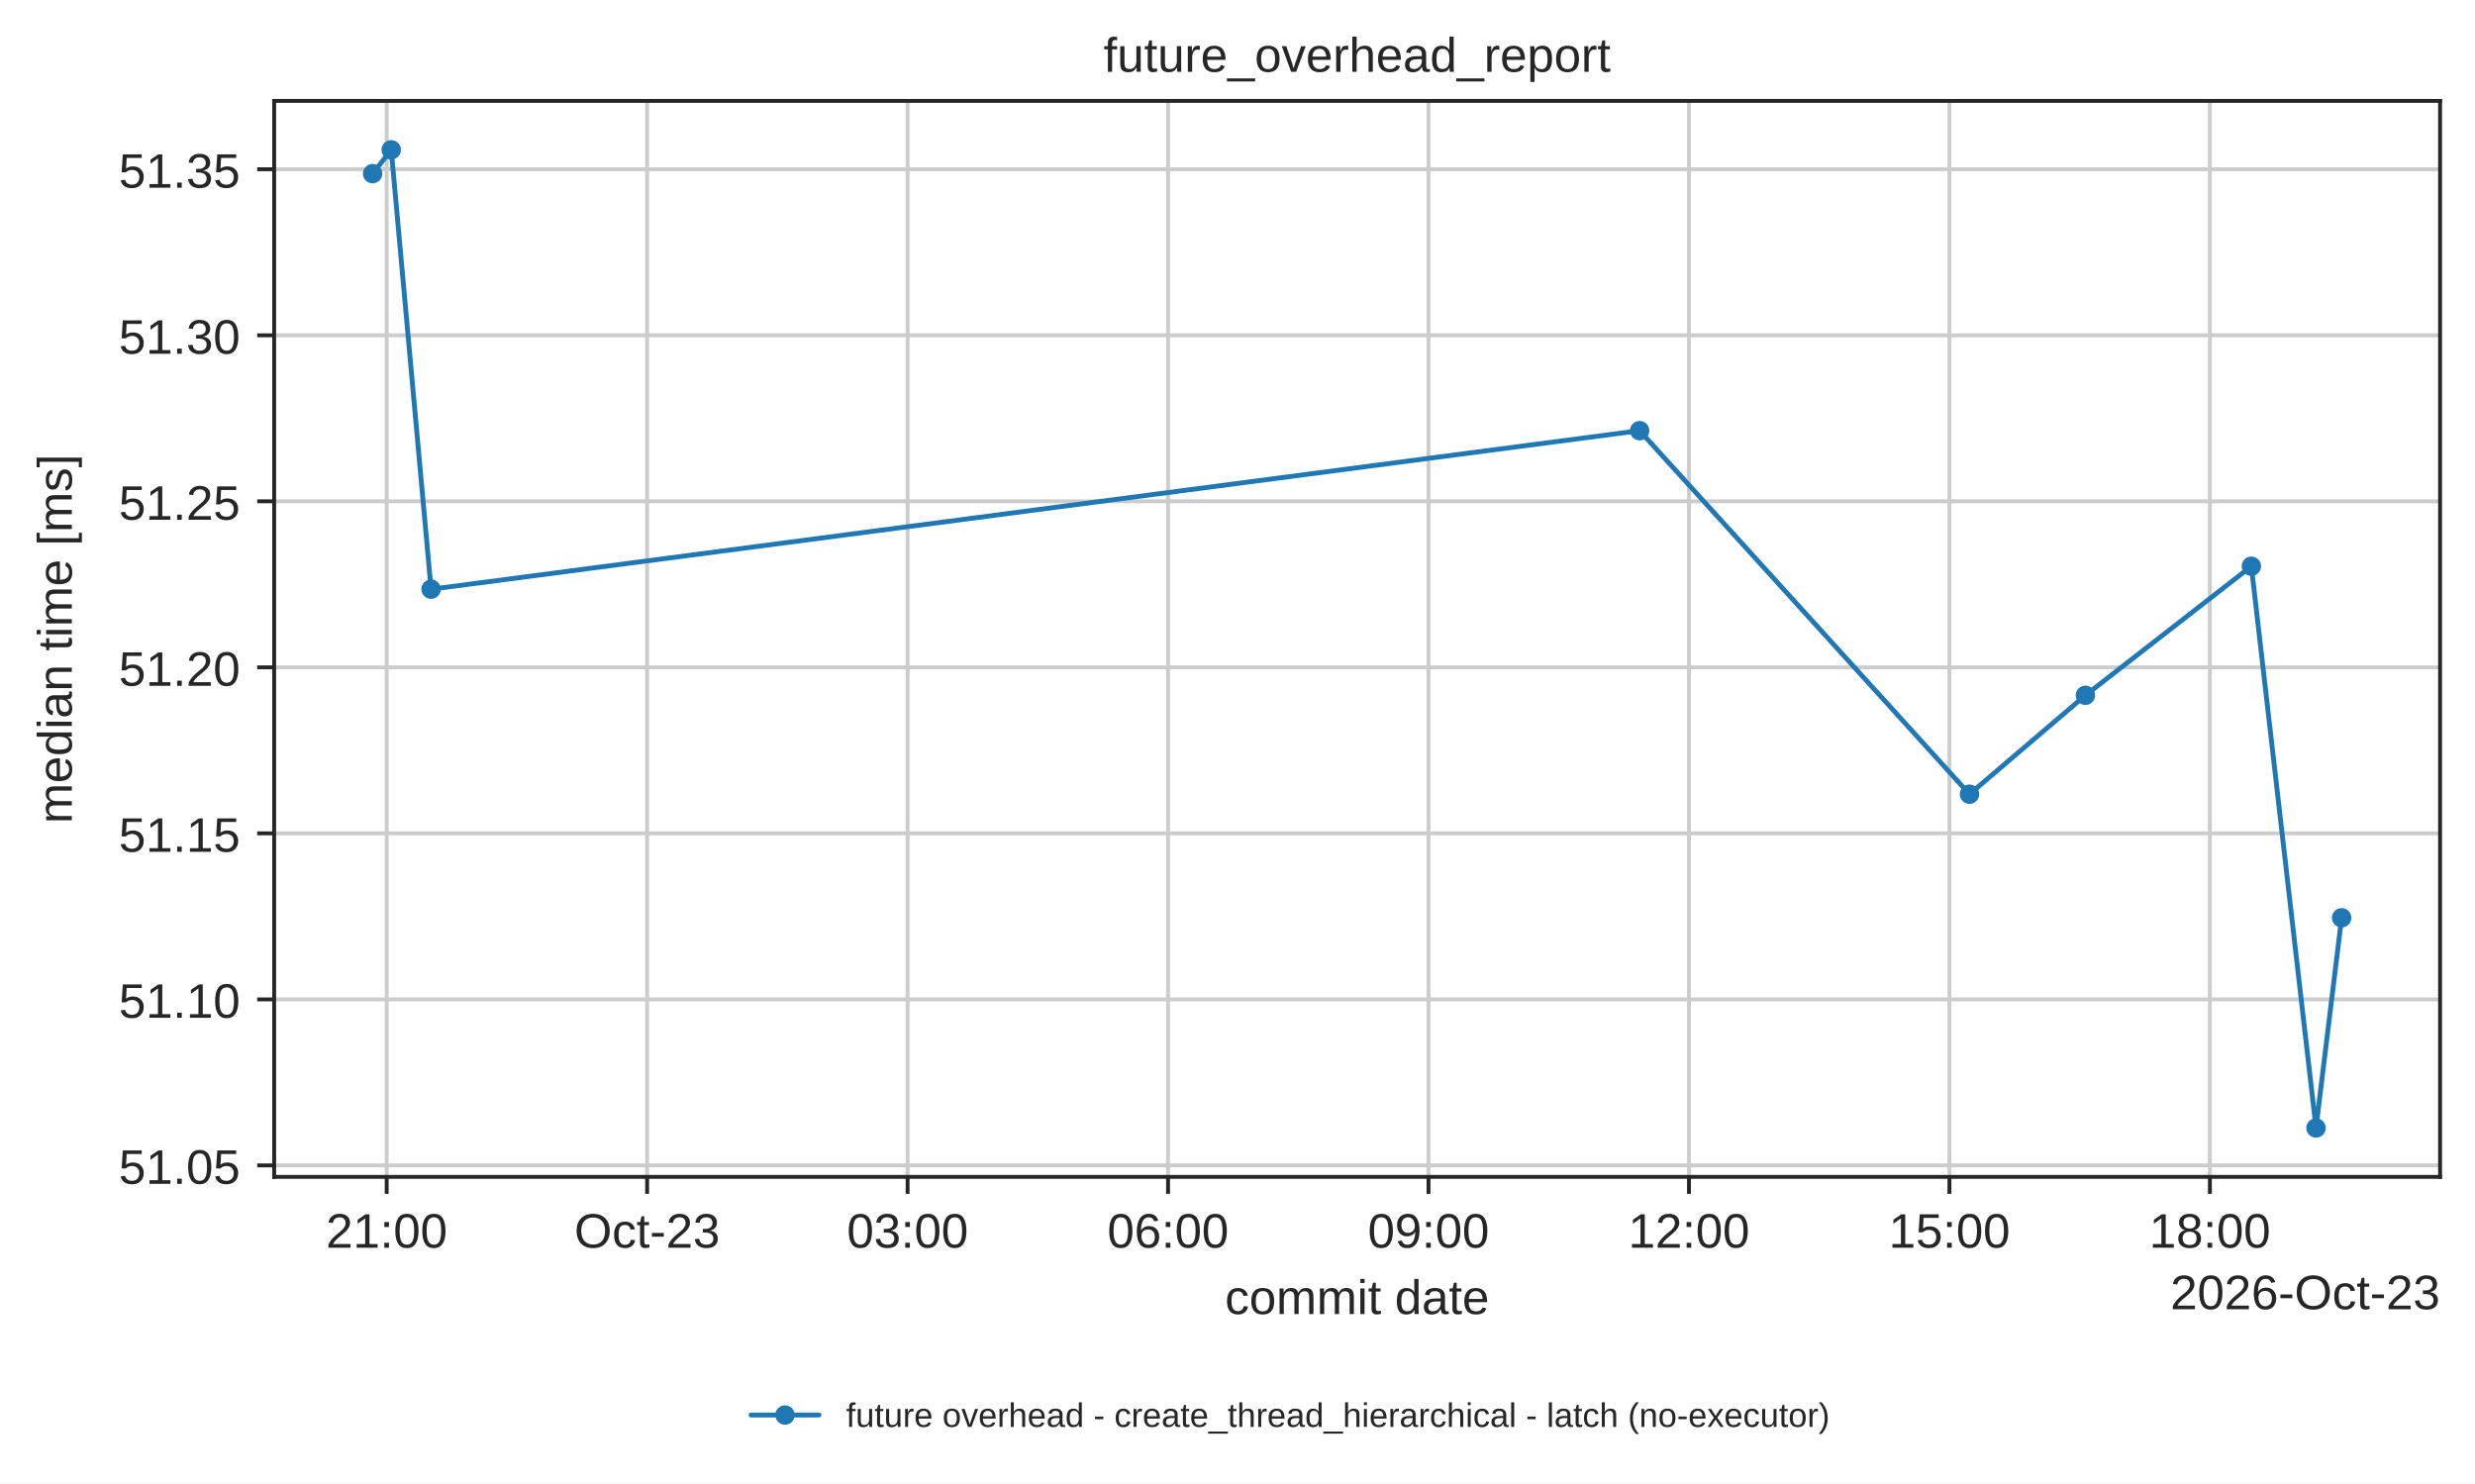
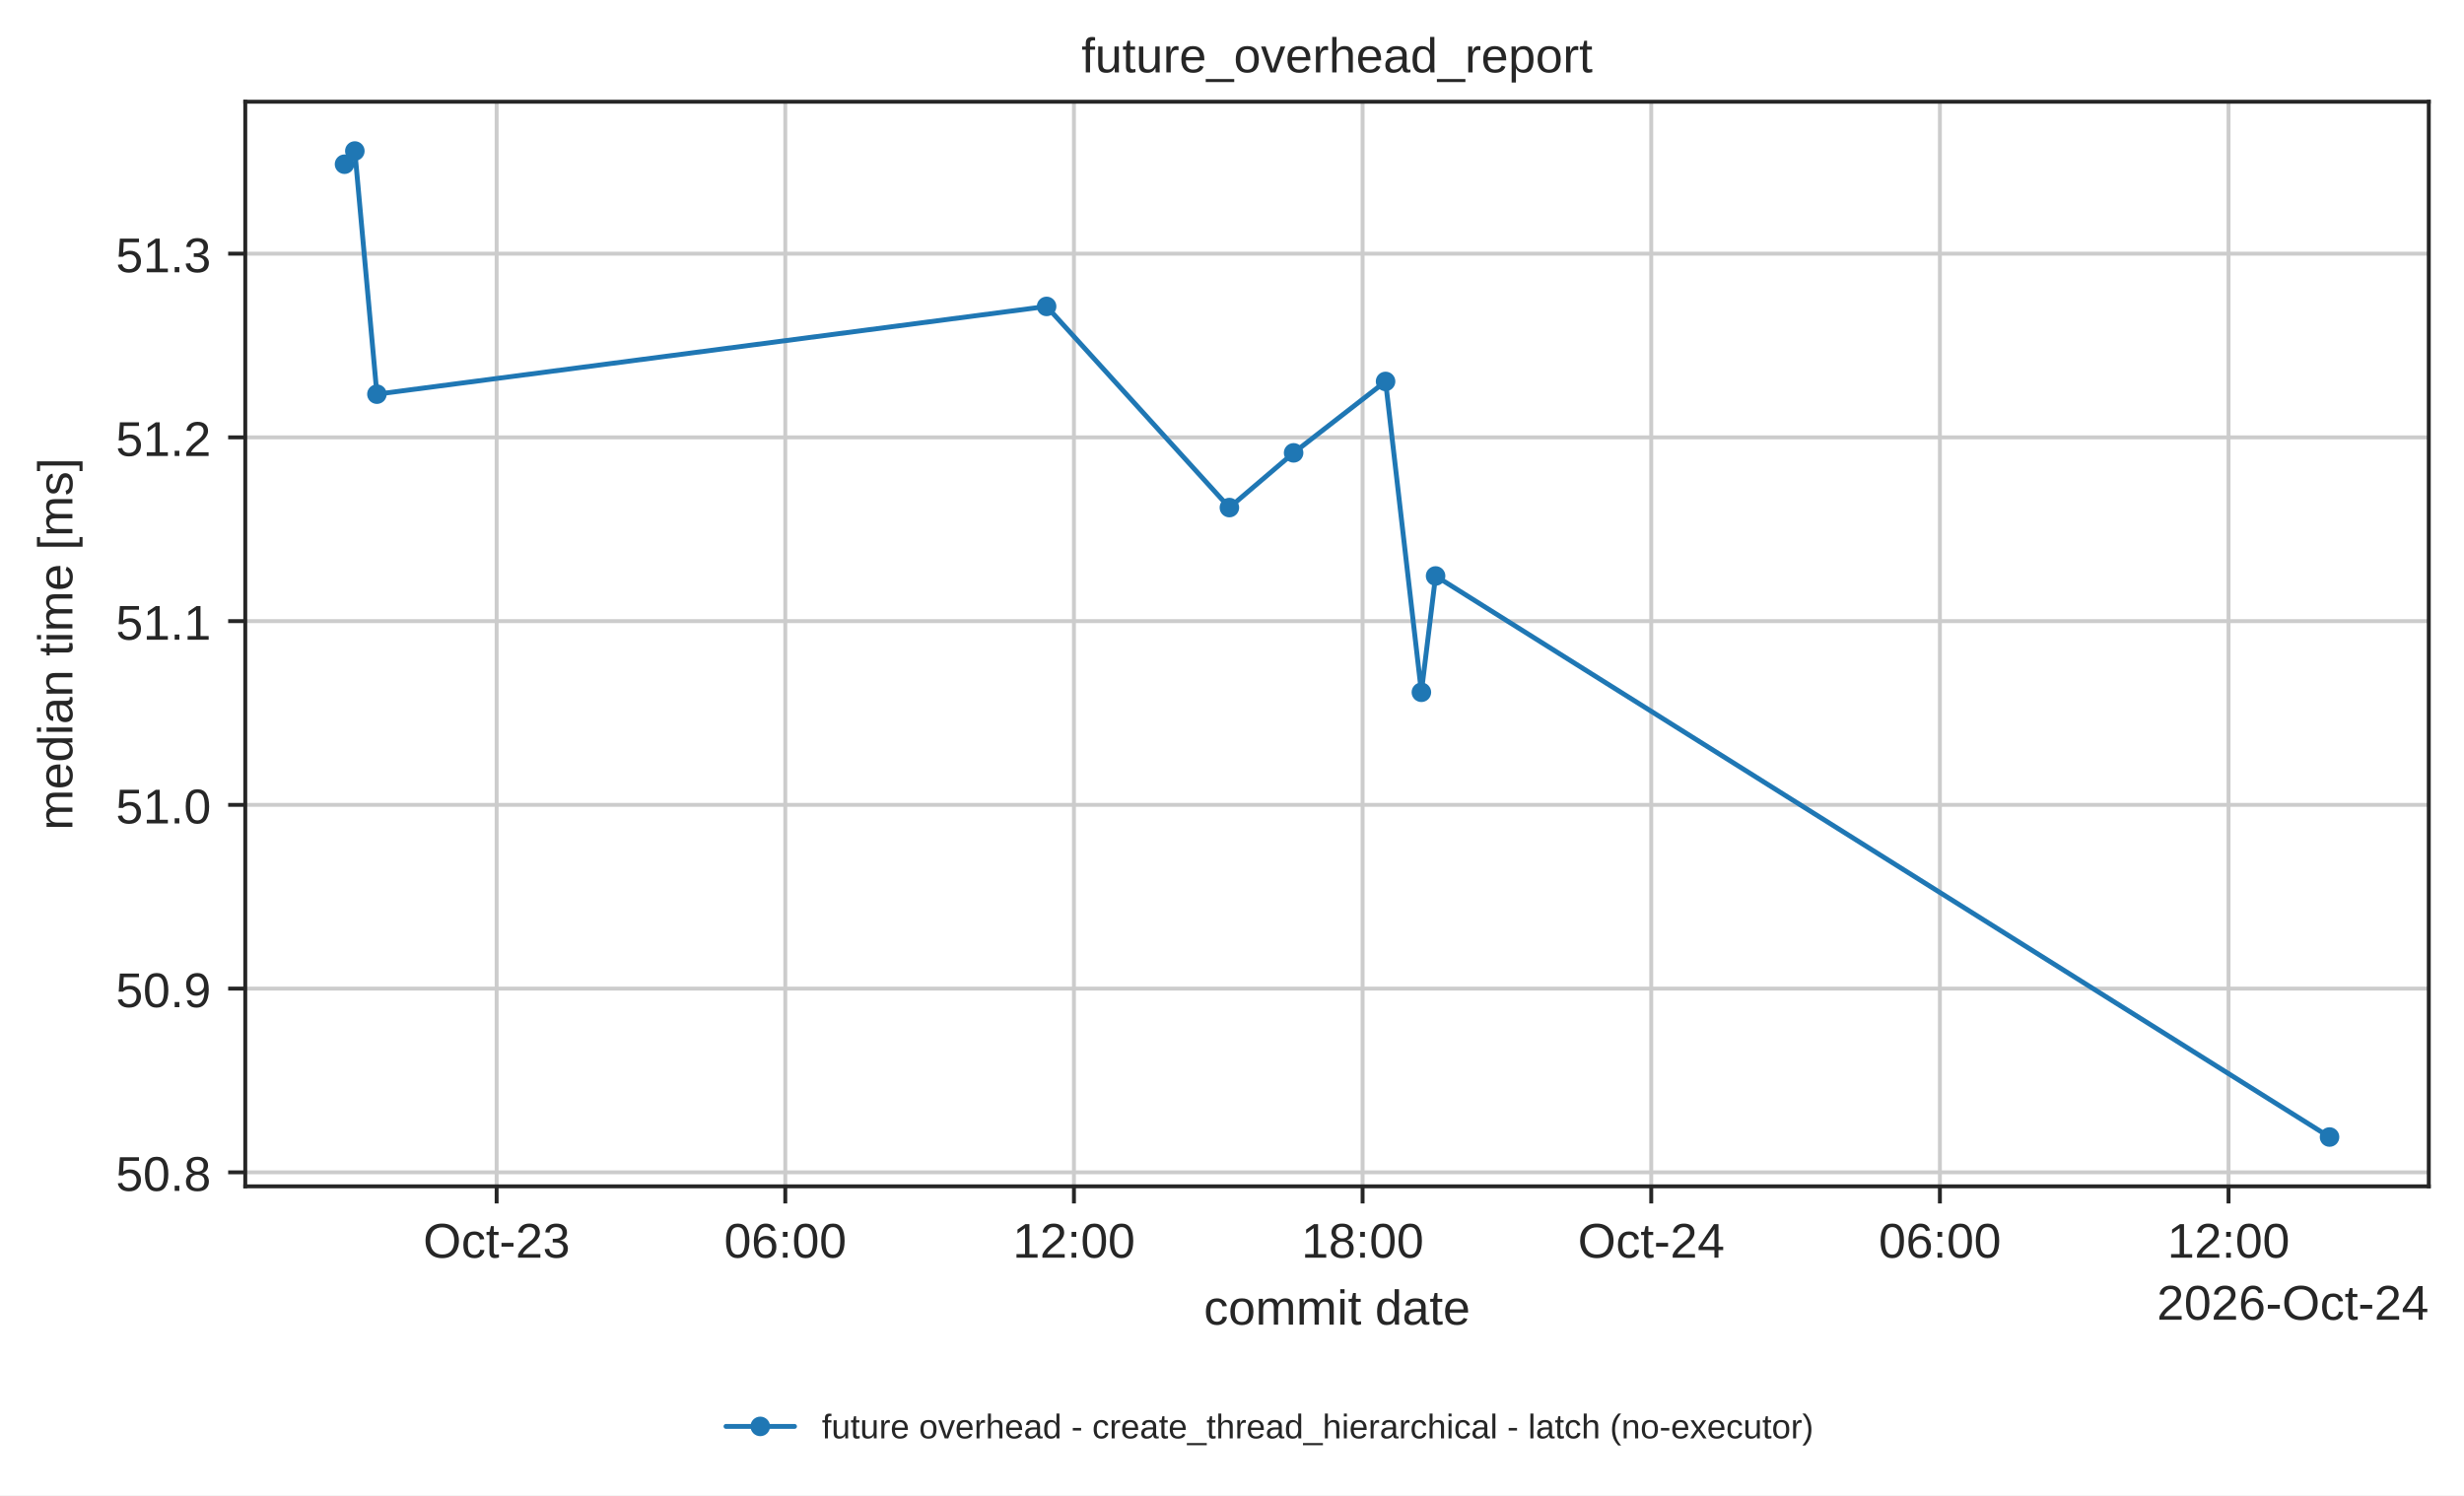
- <svg xmlns="http://www.w3.org/2000/svg" xmlns:xlink="http://www.w3.org/1999/xlink" width="510.106pt" height="305.745pt" viewBox="0 0 510.106 305.745" version="1.1">
+ <svg xmlns="http://www.w3.org/2000/svg" xmlns:xlink="http://www.w3.org/1999/xlink" width="503.744pt" height="305.745pt" viewBox="0 0 503.744 305.745" version="1.1">
  <defs>
    <style type="text/css">*{stroke-linejoin: round; stroke-linecap: butt}</style>
  </defs>
  <g id="figure_1">
    <g id="patch_1">
-       <path d="M 0 305.745  L 510.106 305.745  L 510.106 0  L 0 0  z " style="fill: #ffffff" />
+       <path d="M 0 305.745  L 503.744 305.745  L 503.744 0  L 0 0  z " style="fill: #ffffff" />
    </g>
    <g id="axes_1">
      <g id="patch_2">
-         <path d="M 56.506 242.558  L 502.906 242.558  L 502.906 20.798  L 56.506 20.798  z " style="fill: #ffffff" />
+         <path d="M 50.144 242.558  L 496.544 242.558  L 496.544 20.798  L 50.144 20.798  z " style="fill: #ffffff" />
      </g>
      <g id="matplotlib.axis_1">
        <g id="xtick_1">
          <g id="line2d_1">
-             <path d="M 79.695 242.558  L 79.695 20.798  " clip-path="url(#pbe3b79be6a)" style="fill: none; stroke: #cccccc; stroke-width: 0.8; stroke-linecap: round" />
+             <path d="M 101.534 242.558  L 101.534 20.798  " clip-path="url(#p7d677b4a66)" style="fill: none; stroke: #cccccc; stroke-width: 0.8; stroke-linecap: round" />
          </g>
          <g id="line2d_2">
            <defs>
              <path id="mdfc5214045" d="M 0 0  L 0 3.5  " style="stroke: #262626; stroke-width: 0.8" />
            </defs>
            <g>
-               <use xlink:href="#mdfc5214045" x="79.695" y="242.558" style="fill: #262626; stroke: #262626; stroke-width: 0.8" />
+               <use xlink:href="#mdfc5214045" x="101.534" y="242.558" style="fill: #262626; stroke: #262626; stroke-width: 0.8" />
            </g>
          </g>
          <g id="text_1">
-             <text style="fill: #262626; font: 10px 'Arial', 'DejaVu Sans', 'Liberation Sans', 'Bitstream Vera Sans', sans-serif; text-anchor: middle" x="79.695" y="257.157" transform="rotate(-0 79.69497 257.1569)">21:00</text>
+             <text style="fill: #262626; font: 10px 'Arial', 'DejaVu Sans', 'Liberation Sans', 'Bitstream Vera Sans', sans-serif; text-anchor: middle" x="101.534" y="257.157" transform="rotate(-0 101.5335 257.1569)">Oct-23</text>
          </g>
        </g>
        <g id="xtick_2">
          <g id="line2d_3">
-             <path d="M 133.377 242.558  L 133.377 20.798  " clip-path="url(#pbe3b79be6a)" style="fill: none; stroke: #cccccc; stroke-width: 0.8; stroke-linecap: round" />
+             <path d="M 160.546 242.558  L 160.546 20.798  " clip-path="url(#p7d677b4a66)" style="fill: none; stroke: #cccccc; stroke-width: 0.8; stroke-linecap: round" />
          </g>
          <g id="line2d_4">
            <g>
-               <use xlink:href="#mdfc5214045" x="133.377" y="242.558" style="fill: #262626; stroke: #262626; stroke-width: 0.8" />
+               <use xlink:href="#mdfc5214045" x="160.546" y="242.558" style="fill: #262626; stroke: #262626; stroke-width: 0.8" />
            </g>
          </g>
          <g id="text_2">
-             <text style="fill: #262626; font: 10px 'Arial', 'DejaVu Sans', 'Liberation Sans', 'Bitstream Vera Sans', sans-serif; text-anchor: middle" x="133.377" y="257.157" transform="rotate(-0 133.3766 257.1569)">Oct-23</text>
+             <text style="fill: #262626; font: 10px 'Arial', 'DejaVu Sans', 'Liberation Sans', 'Bitstream Vera Sans', sans-serif; text-anchor: middle" x="160.546" y="257.157" transform="rotate(-0 160.5457 257.1569)">06:00</text>
          </g>
        </g>
        <g id="xtick_3">
          <g id="line2d_5">
-             <path d="M 187.058 242.558  L 187.058 20.798  " clip-path="url(#pbe3b79be6a)" style="fill: none; stroke: #cccccc; stroke-width: 0.8; stroke-linecap: round" />
+             <path d="M 219.558 242.558  L 219.558 20.798  " clip-path="url(#p7d677b4a66)" style="fill: none; stroke: #cccccc; stroke-width: 0.8; stroke-linecap: round" />
          </g>
          <g id="line2d_6">
            <g>
-               <use xlink:href="#mdfc5214045" x="187.058" y="242.558" style="fill: #262626; stroke: #262626; stroke-width: 0.8" />
+               <use xlink:href="#mdfc5214045" x="219.558" y="242.558" style="fill: #262626; stroke: #262626; stroke-width: 0.8" />
            </g>
          </g>
          <g id="text_3">
-             <text style="fill: #262626; font: 10px 'Arial', 'DejaVu Sans', 'Liberation Sans', 'Bitstream Vera Sans', sans-serif; text-anchor: middle" x="187.058" y="257.157" transform="rotate(-0 187.0582 257.1569)">03:00</text>
+             <text style="fill: #262626; font: 10px 'Arial', 'DejaVu Sans', 'Liberation Sans', 'Bitstream Vera Sans', sans-serif; text-anchor: middle" x="219.558" y="257.157" transform="rotate(-0 219.558 257.1569)">12:00</text>
          </g>
        </g>
        <g id="xtick_4">
          <g id="line2d_7">
-             <path d="M 240.74 242.558  L 240.74 20.798  " clip-path="url(#pbe3b79be6a)" style="fill: none; stroke: #cccccc; stroke-width: 0.8; stroke-linecap: round" />
+             <path d="M 278.57 242.558  L 278.57 20.798  " clip-path="url(#p7d677b4a66)" style="fill: none; stroke: #cccccc; stroke-width: 0.8; stroke-linecap: round" />
          </g>
          <g id="line2d_8">
            <g>
-               <use xlink:href="#mdfc5214045" x="240.74" y="242.558" style="fill: #262626; stroke: #262626; stroke-width: 0.8" />
+               <use xlink:href="#mdfc5214045" x="278.57" y="242.558" style="fill: #262626; stroke: #262626; stroke-width: 0.8" />
            </g>
          </g>
          <g id="text_4">
-             <text style="fill: #262626; font: 10px 'Arial', 'DejaVu Sans', 'Liberation Sans', 'Bitstream Vera Sans', sans-serif; text-anchor: middle" x="240.74" y="257.157" transform="rotate(-0 240.7399 257.1569)">06:00</text>
+             <text style="fill: #262626; font: 10px 'Arial', 'DejaVu Sans', 'Liberation Sans', 'Bitstream Vera Sans', sans-serif; text-anchor: middle" x="278.57" y="257.157" transform="rotate(-0 278.5702 257.1569)">18:00</text>
          </g>
        </g>
        <g id="xtick_5">
          <g id="line2d_9">
-             <path d="M 294.421 242.558  L 294.421 20.798  " clip-path="url(#pbe3b79be6a)" style="fill: none; stroke: #cccccc; stroke-width: 0.8; stroke-linecap: round" />
+             <path d="M 337.582 242.558  L 337.582 20.798  " clip-path="url(#p7d677b4a66)" style="fill: none; stroke: #cccccc; stroke-width: 0.8; stroke-linecap: round" />
          </g>
          <g id="line2d_10">
            <g>
-               <use xlink:href="#mdfc5214045" x="294.421" y="242.558" style="fill: #262626; stroke: #262626; stroke-width: 0.8" />
+               <use xlink:href="#mdfc5214045" x="337.582" y="242.558" style="fill: #262626; stroke: #262626; stroke-width: 0.8" />
            </g>
          </g>
          <g id="text_5">
-             <text style="fill: #262626; font: 10px 'Arial', 'DejaVu Sans', 'Liberation Sans', 'Bitstream Vera Sans', sans-serif; text-anchor: middle" x="294.421" y="257.157" transform="rotate(-0 294.4215 257.1569)">09:00</text>
+             <text style="fill: #262626; font: 10px 'Arial', 'DejaVu Sans', 'Liberation Sans', 'Bitstream Vera Sans', sans-serif; text-anchor: middle" x="337.582" y="257.157" transform="rotate(-0 337.5824 257.1569)">Oct-24</text>
          </g>
        </g>
        <g id="xtick_6">
          <g id="line2d_11">
-             <path d="M 348.103 242.558  L 348.103 20.798  " clip-path="url(#pbe3b79be6a)" style="fill: none; stroke: #cccccc; stroke-width: 0.8; stroke-linecap: round" />
+             <path d="M 396.595 242.558  L 396.595 20.798  " clip-path="url(#p7d677b4a66)" style="fill: none; stroke: #cccccc; stroke-width: 0.8; stroke-linecap: round" />
          </g>
          <g id="line2d_12">
            <g>
-               <use xlink:href="#mdfc5214045" x="348.103" y="242.558" style="fill: #262626; stroke: #262626; stroke-width: 0.8" />
+               <use xlink:href="#mdfc5214045" x="396.595" y="242.558" style="fill: #262626; stroke: #262626; stroke-width: 0.8" />
            </g>
          </g>
          <g id="text_6">
-             <text style="fill: #262626; font: 10px 'Arial', 'DejaVu Sans', 'Liberation Sans', 'Bitstream Vera Sans', sans-serif; text-anchor: middle" x="348.103" y="257.157" transform="rotate(-0 348.1031 257.1569)">12:00</text>
+             <text style="fill: #262626; font: 10px 'Arial', 'DejaVu Sans', 'Liberation Sans', 'Bitstream Vera Sans', sans-serif; text-anchor: middle" x="396.595" y="257.157" transform="rotate(-0 396.5946 257.1569)">06:00</text>
          </g>
        </g>
        <g id="xtick_7">
          <g id="line2d_13">
-             <path d="M 401.785 242.558  L 401.785 20.798  " clip-path="url(#pbe3b79be6a)" style="fill: none; stroke: #cccccc; stroke-width: 0.8; stroke-linecap: round" />
+             <path d="M 455.607 242.558  L 455.607 20.798  " clip-path="url(#p7d677b4a66)" style="fill: none; stroke: #cccccc; stroke-width: 0.8; stroke-linecap: round" />
          </g>
          <g id="line2d_14">
            <g>
-               <use xlink:href="#mdfc5214045" x="401.785" y="242.558" style="fill: #262626; stroke: #262626; stroke-width: 0.8" />
+               <use xlink:href="#mdfc5214045" x="455.607" y="242.558" style="fill: #262626; stroke: #262626; stroke-width: 0.8" />
            </g>
          </g>
          <g id="text_7">
-             <text style="fill: #262626; font: 10px 'Arial', 'DejaVu Sans', 'Liberation Sans', 'Bitstream Vera Sans', sans-serif; text-anchor: middle" x="401.785" y="257.157" transform="rotate(-0 401.7847 257.1569)">15:00</text>
-           </g>
-         </g>
-         <g id="xtick_8">
-           <g id="line2d_15">
-             <path d="M 455.466 242.558  L 455.466 20.798  " clip-path="url(#pbe3b79be6a)" style="fill: none; stroke: #cccccc; stroke-width: 0.8; stroke-linecap: round" />
-           </g>
-           <g id="line2d_16">
-             <g>
-               <use xlink:href="#mdfc5214045" x="455.466" y="242.558" style="fill: #262626; stroke: #262626; stroke-width: 0.8" />
-             </g>
-           </g>
-           <g id="text_8">
-             <text style="fill: #262626; font: 10px 'Arial', 'DejaVu Sans', 'Liberation Sans', 'Bitstream Vera Sans', sans-serif; text-anchor: middle" x="455.466" y="257.157" transform="rotate(-0 455.4664 257.1569)">18:00</text>
-           </g>
+             <text style="fill: #262626; font: 10px 'Arial', 'DejaVu Sans', 'Liberation Sans', 'Bitstream Vera Sans', sans-serif; text-anchor: middle" x="455.607" y="257.157" transform="rotate(-0 455.6068 257.1569)">12:00</text>
+           </g>
+         </g>
+         <g id="text_8">
+           <text style="fill: #262626; font: 10px 'Arial', 'DejaVu Sans', 'Liberation Sans', 'Bitstream Vera Sans', sans-serif; text-anchor: middle" x="273.344" y="270.835" transform="rotate(-0 273.3438 270.835)">commit date</text>
        </g>
        <g id="text_9">
-           <text style="fill: #262626; font: 10px 'Arial', 'DejaVu Sans', 'Liberation Sans', 'Bitstream Vera Sans', sans-serif; text-anchor: middle" x="279.706" y="270.835" transform="rotate(-0 279.7063 270.835)">commit date</text>
-         </g>
-         <g id="text_10">
-           <text style="fill: #262626; font: 10px 'Arial', 'DejaVu Sans', 'Liberation Sans', 'Bitstream Vera Sans', sans-serif; text-anchor: end" x="502.906" y="269.835" transform="rotate(-0 502.9062 269.835)">2026-Oct-23</text>
+           <text style="fill: #262626; font: 10px 'Arial', 'DejaVu Sans', 'Liberation Sans', 'Bitstream Vera Sans', sans-serif; text-anchor: end" x="496.544" y="269.835" transform="rotate(-0 496.5437 269.835)">2026-Oct-24</text>
        </g>
      </g>
      <g id="matplotlib.axis_2">
        <g id="ytick_1">
-           <g id="line2d_17">
-             <path d="M 56.506 240.195  L 502.906 240.195  " clip-path="url(#pbe3b79be6a)" style="fill: none; stroke: #cccccc; stroke-width: 0.8; stroke-linecap: round" />
-           </g>
-           <g id="line2d_18">
+           <g id="line2d_15">
+             <path d="M 50.144 239.694  L 496.544 239.694  " clip-path="url(#p7d677b4a66)" style="fill: none; stroke: #cccccc; stroke-width: 0.8; stroke-linecap: round" />
+           </g>
+           <g id="line2d_16">
            <defs>
              <path id="m414165cd4d" d="M 0 0  L -3.5 0  " style="stroke: #262626; stroke-width: 0.8" />
            </defs>
            <g>
-               <use xlink:href="#m414165cd4d" x="56.506" y="240.195" style="fill: #262626; stroke: #262626; stroke-width: 0.8" />
+               <use xlink:href="#m414165cd4d" x="50.144" y="239.694" style="fill: #262626; stroke: #262626; stroke-width: 0.8" />
+             </g>
+           </g>
+           <g id="text_10">
+             <text style="fill: #262626; font: 10px 'Arial', 'DejaVu Sans', 'Liberation Sans', 'Bitstream Vera Sans', sans-serif; text-anchor: end" x="43.144" y="243.493" transform="rotate(-0 43.14375 243.4932)">50.8</text>
+           </g>
+         </g>
+         <g id="ytick_2">
+           <g id="line2d_17">
+             <path d="M 50.144 202.128  L 496.544 202.128  " clip-path="url(#p7d677b4a66)" style="fill: none; stroke: #cccccc; stroke-width: 0.8; stroke-linecap: round" />
+           </g>
+           <g id="line2d_18">
+             <g>
+               <use xlink:href="#m414165cd4d" x="50.144" y="202.128" style="fill: #262626; stroke: #262626; stroke-width: 0.8" />
            </g>
          </g>
          <g id="text_11">
-             <text style="fill: #262626; font: 10px 'Arial', 'DejaVu Sans', 'Liberation Sans', 'Bitstream Vera Sans', sans-serif; text-anchor: end" x="49.506" y="243.994" transform="rotate(-0 49.50625 243.9942)">51.05</text>
-           </g>
-         </g>
-         <g id="ytick_2">
+             <text style="fill: #262626; font: 10px 'Arial', 'DejaVu Sans', 'Liberation Sans', 'Bitstream Vera Sans', sans-serif; text-anchor: end" x="43.144" y="205.927" transform="rotate(-0 43.14375 205.9268)">50.9</text>
+           </g>
+         </g>
+         <g id="ytick_3">
          <g id="line2d_19">
-             <path d="M 56.506 205.977  L 502.906 205.977  " clip-path="url(#pbe3b79be6a)" style="fill: none; stroke: #cccccc; stroke-width: 0.8; stroke-linecap: round" />
+             <path d="M 50.144 164.561  L 496.544 164.561  " clip-path="url(#p7d677b4a66)" style="fill: none; stroke: #cccccc; stroke-width: 0.8; stroke-linecap: round" />
          </g>
          <g id="line2d_20">
            <g>
-               <use xlink:href="#m414165cd4d" x="56.506" y="205.977" style="fill: #262626; stroke: #262626; stroke-width: 0.8" />
+               <use xlink:href="#m414165cd4d" x="50.144" y="164.561" style="fill: #262626; stroke: #262626; stroke-width: 0.8" />
            </g>
          </g>
          <g id="text_12">
-             <text style="fill: #262626; font: 10px 'Arial', 'DejaVu Sans', 'Liberation Sans', 'Bitstream Vera Sans', sans-serif; text-anchor: end" x="49.506" y="209.776" transform="rotate(-0 49.50625 209.7761)">51.10</text>
-           </g>
-         </g>
-         <g id="ytick_3">
+             <text style="fill: #262626; font: 10px 'Arial', 'DejaVu Sans', 'Liberation Sans', 'Bitstream Vera Sans', sans-serif; text-anchor: end" x="43.144" y="168.36" transform="rotate(-0 43.14375 168.3603)">51.0</text>
+           </g>
+         </g>
+         <g id="ytick_4">
          <g id="line2d_21">
-             <path d="M 56.506 171.759  L 502.906 171.759  " clip-path="url(#pbe3b79be6a)" style="fill: none; stroke: #cccccc; stroke-width: 0.8; stroke-linecap: round" />
+             <path d="M 50.144 126.995  L 496.544 126.995  " clip-path="url(#p7d677b4a66)" style="fill: none; stroke: #cccccc; stroke-width: 0.8; stroke-linecap: round" />
          </g>
          <g id="line2d_22">
            <g>
-               <use xlink:href="#m414165cd4d" x="56.506" y="171.759" style="fill: #262626; stroke: #262626; stroke-width: 0.8" />
+               <use xlink:href="#m414165cd4d" x="50.144" y="126.995" style="fill: #262626; stroke: #262626; stroke-width: 0.8" />
            </g>
          </g>
          <g id="text_13">
-             <text style="fill: #262626; font: 10px 'Arial', 'DejaVu Sans', 'Liberation Sans', 'Bitstream Vera Sans', sans-serif; text-anchor: end" x="49.506" y="175.558" transform="rotate(-0 49.50625 175.558)">51.15</text>
-           </g>
-         </g>
-         <g id="ytick_4">
+             <text style="fill: #262626; font: 10px 'Arial', 'DejaVu Sans', 'Liberation Sans', 'Bitstream Vera Sans', sans-serif; text-anchor: end" x="43.144" y="130.794" transform="rotate(-0 43.14375 130.7939)">51.1</text>
+           </g>
+         </g>
+         <g id="ytick_5">
          <g id="line2d_23">
-             <path d="M 56.506 137.541  L 502.906 137.541  " clip-path="url(#pbe3b79be6a)" style="fill: none; stroke: #cccccc; stroke-width: 0.8; stroke-linecap: round" />
+             <path d="M 50.144 89.428  L 496.544 89.428  " clip-path="url(#p7d677b4a66)" style="fill: none; stroke: #cccccc; stroke-width: 0.8; stroke-linecap: round" />
          </g>
          <g id="line2d_24">
            <g>
-               <use xlink:href="#m414165cd4d" x="56.506" y="137.541" style="fill: #262626; stroke: #262626; stroke-width: 0.8" />
+               <use xlink:href="#m414165cd4d" x="50.144" y="89.428" style="fill: #262626; stroke: #262626; stroke-width: 0.8" />
            </g>
          </g>
          <g id="text_14">
-             <text style="fill: #262626; font: 10px 'Arial', 'DejaVu Sans', 'Liberation Sans', 'Bitstream Vera Sans', sans-serif; text-anchor: end" x="49.506" y="141.34" transform="rotate(-0 49.50625 141.3399)">51.20</text>
-           </g>
-         </g>
-         <g id="ytick_5">
+             <text style="fill: #262626; font: 10px 'Arial', 'DejaVu Sans', 'Liberation Sans', 'Bitstream Vera Sans', sans-serif; text-anchor: end" x="43.144" y="93.227" transform="rotate(-0 43.14375 93.22742)">51.2</text>
+           </g>
+         </g>
+         <g id="ytick_6">
          <g id="line2d_25">
-             <path d="M 56.506 103.323  L 502.906 103.323  " clip-path="url(#pbe3b79be6a)" style="fill: none; stroke: #cccccc; stroke-width: 0.8; stroke-linecap: round" />
+             <path d="M 50.144 51.862  L 496.544 51.862  " clip-path="url(#p7d677b4a66)" style="fill: none; stroke: #cccccc; stroke-width: 0.8; stroke-linecap: round" />
          </g>
          <g id="line2d_26">
            <g>
-               <use xlink:href="#m414165cd4d" x="56.506" y="103.323" style="fill: #262626; stroke: #262626; stroke-width: 0.8" />
+               <use xlink:href="#m414165cd4d" x="50.144" y="51.862" style="fill: #262626; stroke: #262626; stroke-width: 0.8" />
            </g>
          </g>
          <g id="text_15">
-             <text style="fill: #262626; font: 10px 'Arial', 'DejaVu Sans', 'Liberation Sans', 'Bitstream Vera Sans', sans-serif; text-anchor: end" x="49.506" y="107.122" transform="rotate(-0 49.50625 107.1218)">51.25</text>
-           </g>
-         </g>
-         <g id="ytick_6">
-           <g id="line2d_27">
-             <path d="M 56.506 69.104  L 502.906 69.104  " clip-path="url(#pbe3b79be6a)" style="fill: none; stroke: #cccccc; stroke-width: 0.8; stroke-linecap: round" />
-           </g>
-           <g id="line2d_28">
-             <g>
-               <use xlink:href="#m414165cd4d" x="56.506" y="69.104" style="fill: #262626; stroke: #262626; stroke-width: 0.8" />
-             </g>
-           </g>
-           <g id="text_16">
-             <text style="fill: #262626; font: 10px 'Arial', 'DejaVu Sans', 'Liberation Sans', 'Bitstream Vera Sans', sans-serif; text-anchor: end" x="49.506" y="72.904" transform="rotate(-0 49.50625 72.90371)">51.30</text>
-           </g>
-         </g>
-         <g id="ytick_7">
-           <g id="line2d_29">
-             <path d="M 56.506 34.886  L 502.906 34.886  " clip-path="url(#pbe3b79be6a)" style="fill: none; stroke: #cccccc; stroke-width: 0.8; stroke-linecap: round" />
-           </g>
-           <g id="line2d_30">
-             <g>
-               <use xlink:href="#m414165cd4d" x="56.506" y="34.886" style="fill: #262626; stroke: #262626; stroke-width: 0.8" />
-             </g>
-           </g>
-           <g id="text_17">
-             <text style="fill: #262626; font: 10px 'Arial', 'DejaVu Sans', 'Liberation Sans', 'Bitstream Vera Sans', sans-serif; text-anchor: end" x="49.506" y="38.686" transform="rotate(-0 49.50625 38.68562)">51.35</text>
-           </g>
-         </g>
-         <g id="text_18">
+             <text style="fill: #262626; font: 10px 'Arial', 'DejaVu Sans', 'Liberation Sans', 'Bitstream Vera Sans', sans-serif; text-anchor: end" x="43.144" y="55.661" transform="rotate(-0 43.14375 55.66096)">51.3</text>
+           </g>
+         </g>
+         <g id="text_16">
          <text style="fill: #262626; font: 10px 'Arial', 'DejaVu Sans', 'Liberation Sans', 'Bitstream Vera Sans', sans-serif; text-anchor: middle" x="14.798" y="131.678" transform="rotate(-90 14.79844 131.6784)">median time [ms]</text>
        </g>
      </g>
-       <g id="line2d_31">
-         <path d="M 76.797 35.789  L 80.634 30.878  L 88.846 121.439  L 337.933 88.76  L 405.92 163.686  L 429.809 143.303  L 464.011 116.704  L 477.337 232.478  L 482.615 189.157  " clip-path="url(#pbe3b79be6a)" style="fill: none; stroke: #1f77b4; stroke-linecap: round" />
+       <g id="line2d_27">
+         <path d="M 70.435 33.574  L 72.544 30.878  L 77.057 80.59  L 213.968 62.651  L 251.337 103.78  L 264.467 92.591  L 283.267 77.991  L 290.591 141.542  L 293.493 117.762  L 476.253 232.478  " clip-path="url(#p7d677b4a66)" style="fill: none; stroke: #1f77b4; stroke-linecap: round" />
        <defs>
          <path id="m20e5526daa" d="M 0 1.5  C 0.398 1.5 0.779 1.342 1.061 1.061  C 1.342 0.779 1.5 0.398 1.5 0  C 1.5 -0.398 1.342 -0.779 1.061 -1.061  C 0.779 -1.342 0.398 -1.5 0 -1.5  C -0.398 -1.5 -0.779 -1.342 -1.061 -1.061  C -1.342 -0.779 -1.5 -0.398 -1.5 0  C -1.5 0.398 -1.342 0.779 -1.061 1.061  C -0.779 1.342 -0.398 1.5 0 1.5  z " style="stroke: #1f77b4" />
        </defs>
-         <g clip-path="url(#pbe3b79be6a)">
-           <use xlink:href="#m20e5526daa" x="76.797" y="35.789" style="fill: #1f77b4; stroke: #1f77b4" />
-           <use xlink:href="#m20e5526daa" x="80.634" y="30.878" style="fill: #1f77b4; stroke: #1f77b4" />
-           <use xlink:href="#m20e5526daa" x="88.846" y="121.439" style="fill: #1f77b4; stroke: #1f77b4" />
-           <use xlink:href="#m20e5526daa" x="337.933" y="88.76" style="fill: #1f77b4; stroke: #1f77b4" />
-           <use xlink:href="#m20e5526daa" x="405.92" y="163.686" style="fill: #1f77b4; stroke: #1f77b4" />
-           <use xlink:href="#m20e5526daa" x="429.809" y="143.303" style="fill: #1f77b4; stroke: #1f77b4" />
-           <use xlink:href="#m20e5526daa" x="464.011" y="116.704" style="fill: #1f77b4; stroke: #1f77b4" />
-           <use xlink:href="#m20e5526daa" x="477.337" y="232.478" style="fill: #1f77b4; stroke: #1f77b4" />
-           <use xlink:href="#m20e5526daa" x="482.615" y="189.157" style="fill: #1f77b4; stroke: #1f77b4" />
+         <g clip-path="url(#p7d677b4a66)">
+           <use xlink:href="#m20e5526daa" x="70.435" y="33.574" style="fill: #1f77b4; stroke: #1f77b4" />
+           <use xlink:href="#m20e5526daa" x="72.544" y="30.878" style="fill: #1f77b4; stroke: #1f77b4" />
+           <use xlink:href="#m20e5526daa" x="77.057" y="80.59" style="fill: #1f77b4; stroke: #1f77b4" />
+           <use xlink:href="#m20e5526daa" x="213.968" y="62.651" style="fill: #1f77b4; stroke: #1f77b4" />
+           <use xlink:href="#m20e5526daa" x="251.337" y="103.78" style="fill: #1f77b4; stroke: #1f77b4" />
+           <use xlink:href="#m20e5526daa" x="264.467" y="92.591" style="fill: #1f77b4; stroke: #1f77b4" />
+           <use xlink:href="#m20e5526daa" x="283.267" y="77.991" style="fill: #1f77b4; stroke: #1f77b4" />
+           <use xlink:href="#m20e5526daa" x="290.591" y="141.542" style="fill: #1f77b4; stroke: #1f77b4" />
+           <use xlink:href="#m20e5526daa" x="293.493" y="117.762" style="fill: #1f77b4; stroke: #1f77b4" />
+           <use xlink:href="#m20e5526daa" x="476.253" y="232.478" style="fill: #1f77b4; stroke: #1f77b4" />
        </g>
      </g>
      <g id="patch_3">
-         <path d="M 56.506 242.558  L 56.506 20.798  " style="fill: none; stroke: #262626; stroke-width: 0.8; stroke-linejoin: miter; stroke-linecap: square" />
+         <path d="M 50.144 242.558  L 50.144 20.798  " style="fill: none; stroke: #262626; stroke-width: 0.8; stroke-linejoin: miter; stroke-linecap: square" />
      </g>
      <g id="patch_4">
-         <path d="M 502.906 242.558  L 502.906 20.798  " style="fill: none; stroke: #262626; stroke-width: 0.8; stroke-linejoin: miter; stroke-linecap: square" />
+         <path d="M 496.544 242.558  L 496.544 20.798  " style="fill: none; stroke: #262626; stroke-width: 0.8; stroke-linejoin: miter; stroke-linecap: square" />
      </g>
      <g id="patch_5">
-         <path d="M 56.506 242.558  L 502.906 242.558  " style="fill: none; stroke: #262626; stroke-width: 0.8; stroke-linejoin: miter; stroke-linecap: square" />
+         <path d="M 50.144 242.558  L 496.544 242.558  " style="fill: none; stroke: #262626; stroke-width: 0.8; stroke-linejoin: miter; stroke-linecap: square" />
      </g>
      <g id="patch_6">
-         <path d="M 56.506 20.798  L 502.906 20.798  " style="fill: none; stroke: #262626; stroke-width: 0.8; stroke-linejoin: miter; stroke-linecap: square" />
-       </g>
-       <g id="text_19">
-         <text style="fill: #262626; font: 10px 'Arial', 'DejaVu Sans', 'Liberation Sans', 'Bitstream Vera Sans', sans-serif; text-anchor: middle" x="279.706" y="14.798" transform="rotate(-0 279.7063 14.79844)">future_overhead_report</text>
+         <path d="M 50.144 20.798  L 496.544 20.798  " style="fill: none; stroke: #262626; stroke-width: 0.8; stroke-linejoin: miter; stroke-linecap: square" />
+       </g>
+       <g id="text_17">
+         <text style="fill: #262626; font: 10px 'Arial', 'DejaVu Sans', 'Liberation Sans', 'Bitstream Vera Sans', sans-serif; text-anchor: middle" x="273.344" y="14.798" transform="rotate(-0 273.3438 14.79844)">future_overhead_report</text>
      </g>
      <g id="legend_1">
-         <g id="line2d_32">
-           <path d="M 154.792 291.644  L 161.792 291.644  L 168.792 291.644  " style="fill: none; stroke: #1f77b4; stroke-linecap: round" />
+         <g id="line2d_28">
+           <path d="M 148.429 291.644  L 155.429 291.644  L 162.429 291.644  " style="fill: none; stroke: #1f77b4; stroke-linecap: round" />
          <g>
-             <use xlink:href="#m20e5526daa" x="161.792" y="291.644" style="fill: #1f77b4; stroke: #1f77b4" />
-           </g>
-         </g>
-         <g id="text_20">
-           <text style="fill: #262626; font: 7px 'Arial', 'DejaVu Sans', 'Liberation Sans', 'Bitstream Vera Sans', sans-serif; text-anchor: start" x="174.392" y="294.094" transform="rotate(-0 174.3918 294.0941)">future overhead - create_thread_hierarchical - latch (no-executor)</text>
+             <use xlink:href="#m20e5526daa" x="155.429" y="291.644" style="fill: #1f77b4; stroke: #1f77b4" />
+           </g>
+         </g>
+         <g id="text_18">
+           <text style="fill: #262626; font: 7px 'Arial', 'DejaVu Sans', 'Liberation Sans', 'Bitstream Vera Sans', sans-serif; text-anchor: start" x="168.029" y="294.094" transform="rotate(-0 168.0293 294.0941)">future overhead - create_thread_hierarchical - latch (no-executor)</text>
        </g>
      </g>
    </g>
  </g>
  <defs>
-     <clipPath id="pbe3b79be6a">
-       <rect x="56.506" y="20.798" width="446.4" height="221.76" />
+     <clipPath id="p7d677b4a66">
+       <rect x="50.144" y="20.798" width="446.4" height="221.76" />
    </clipPath>
  </defs>
</svg>
